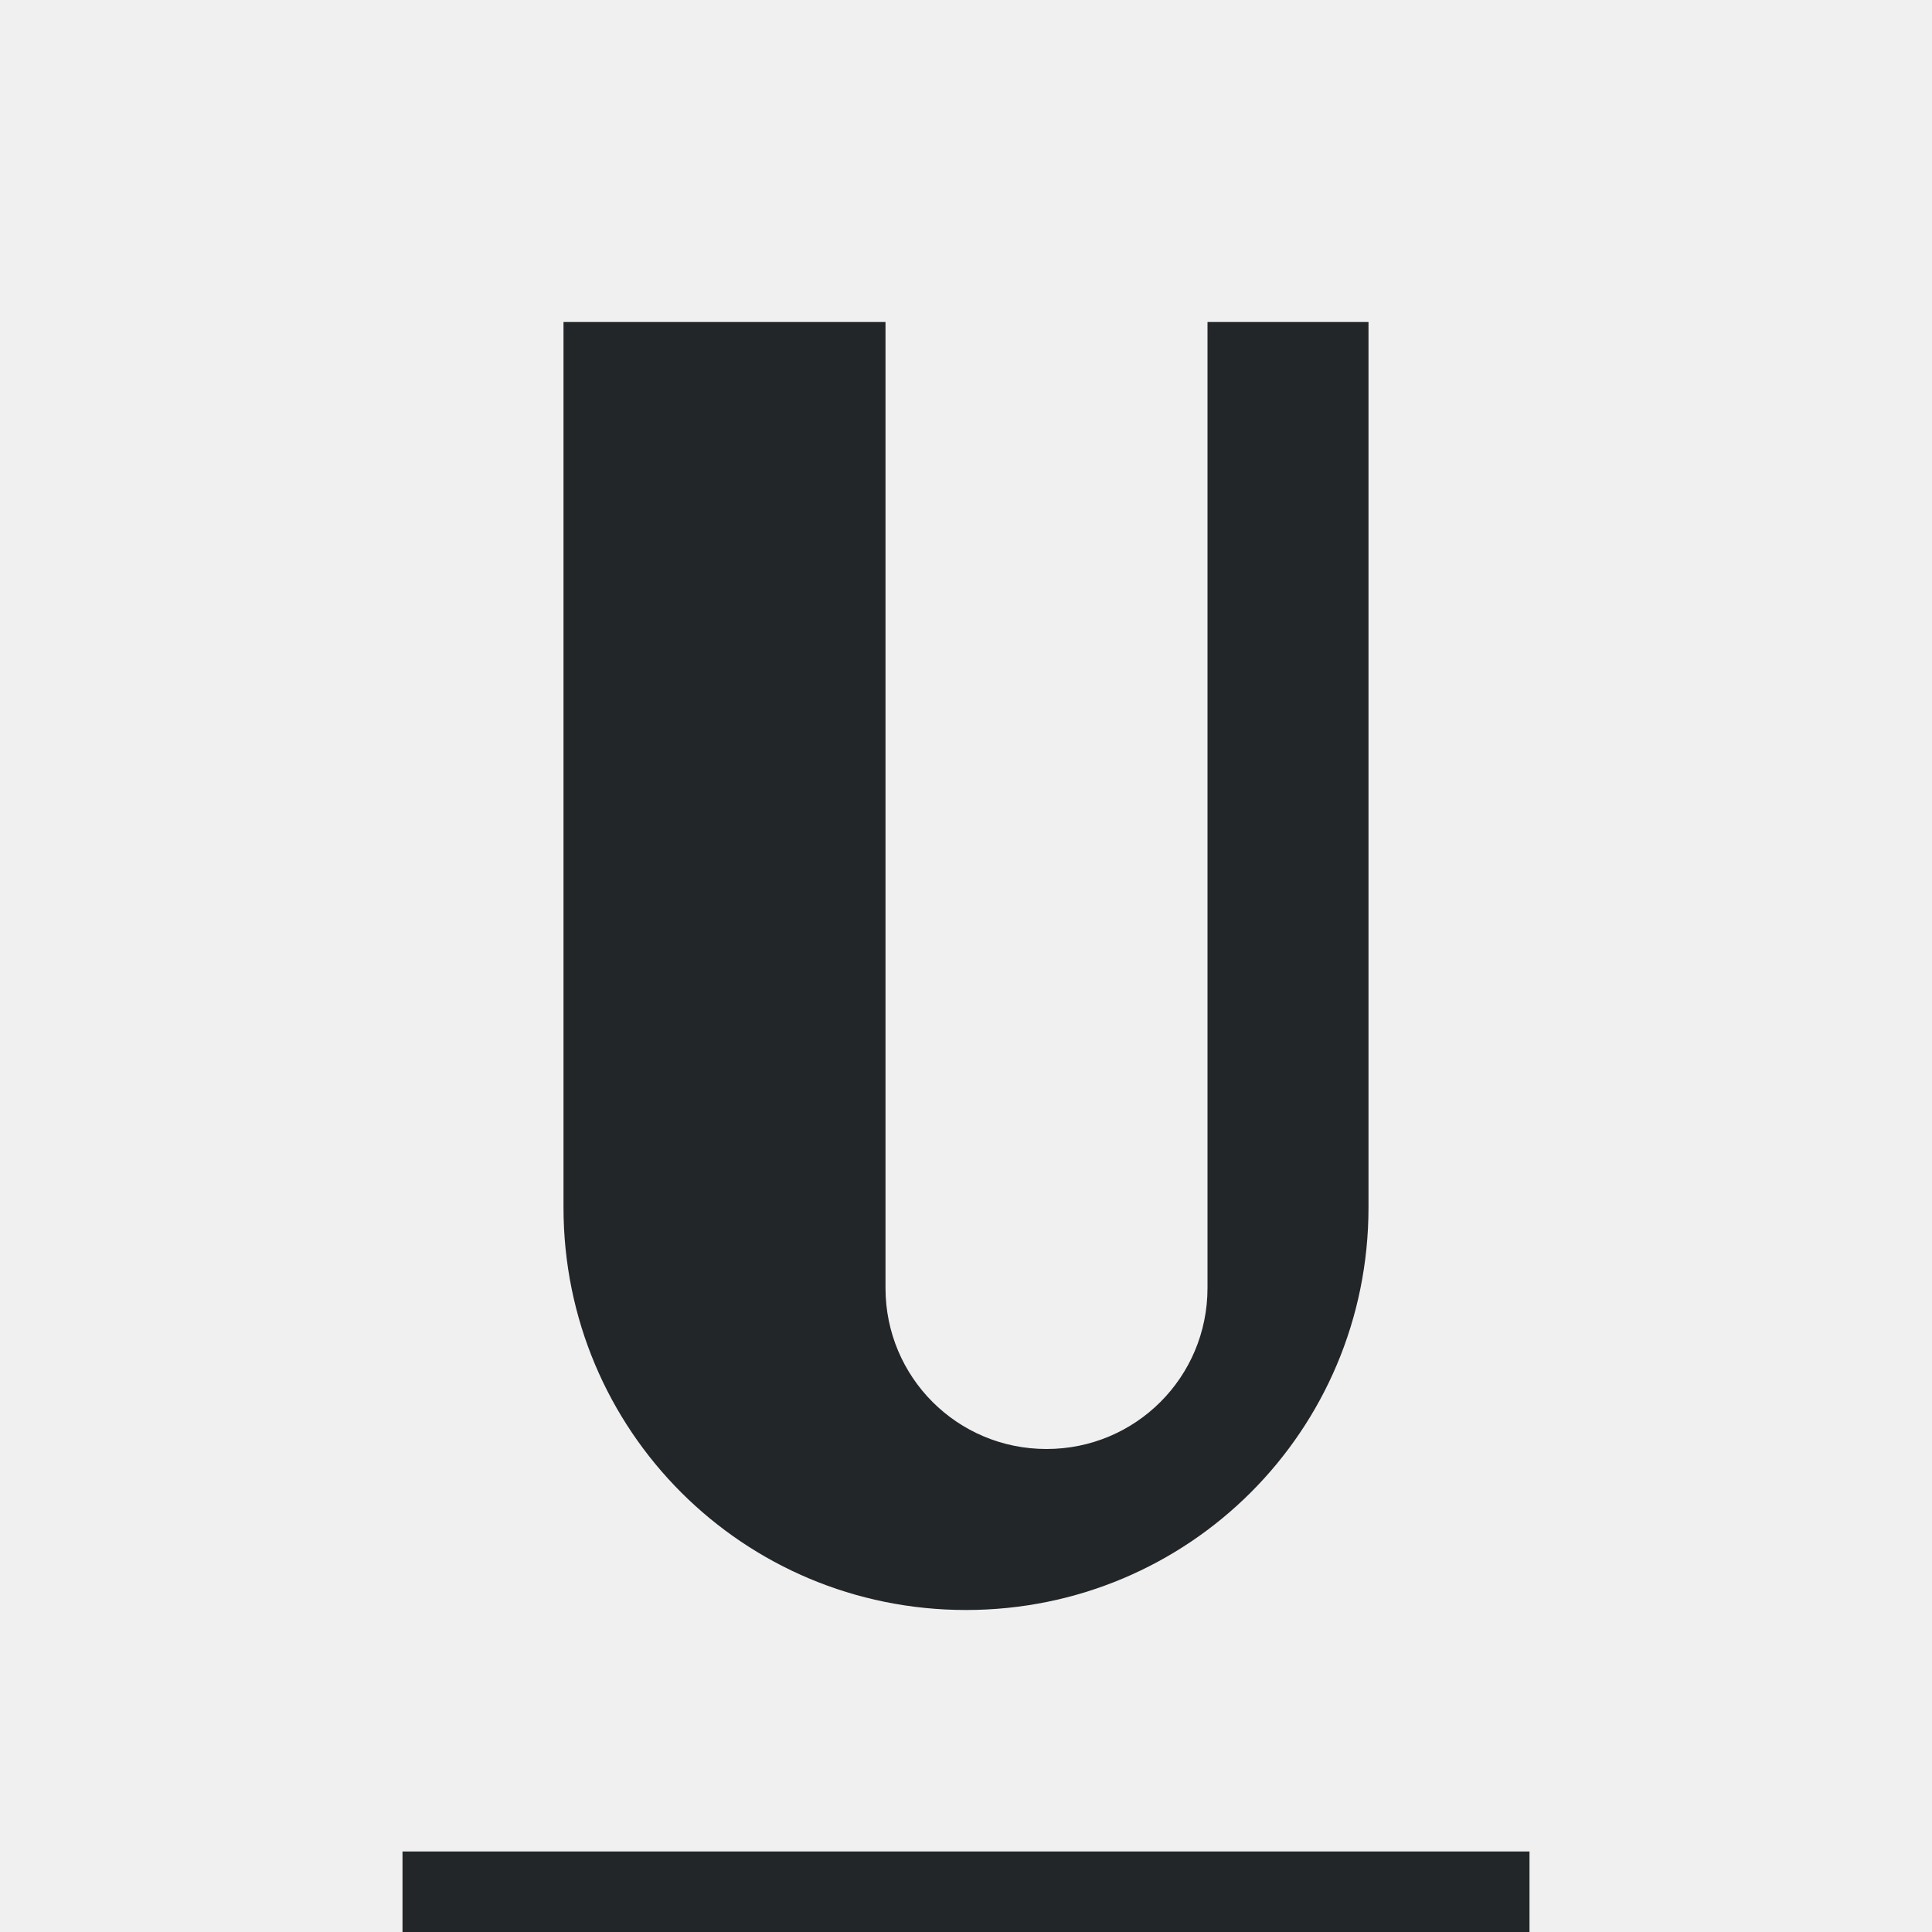
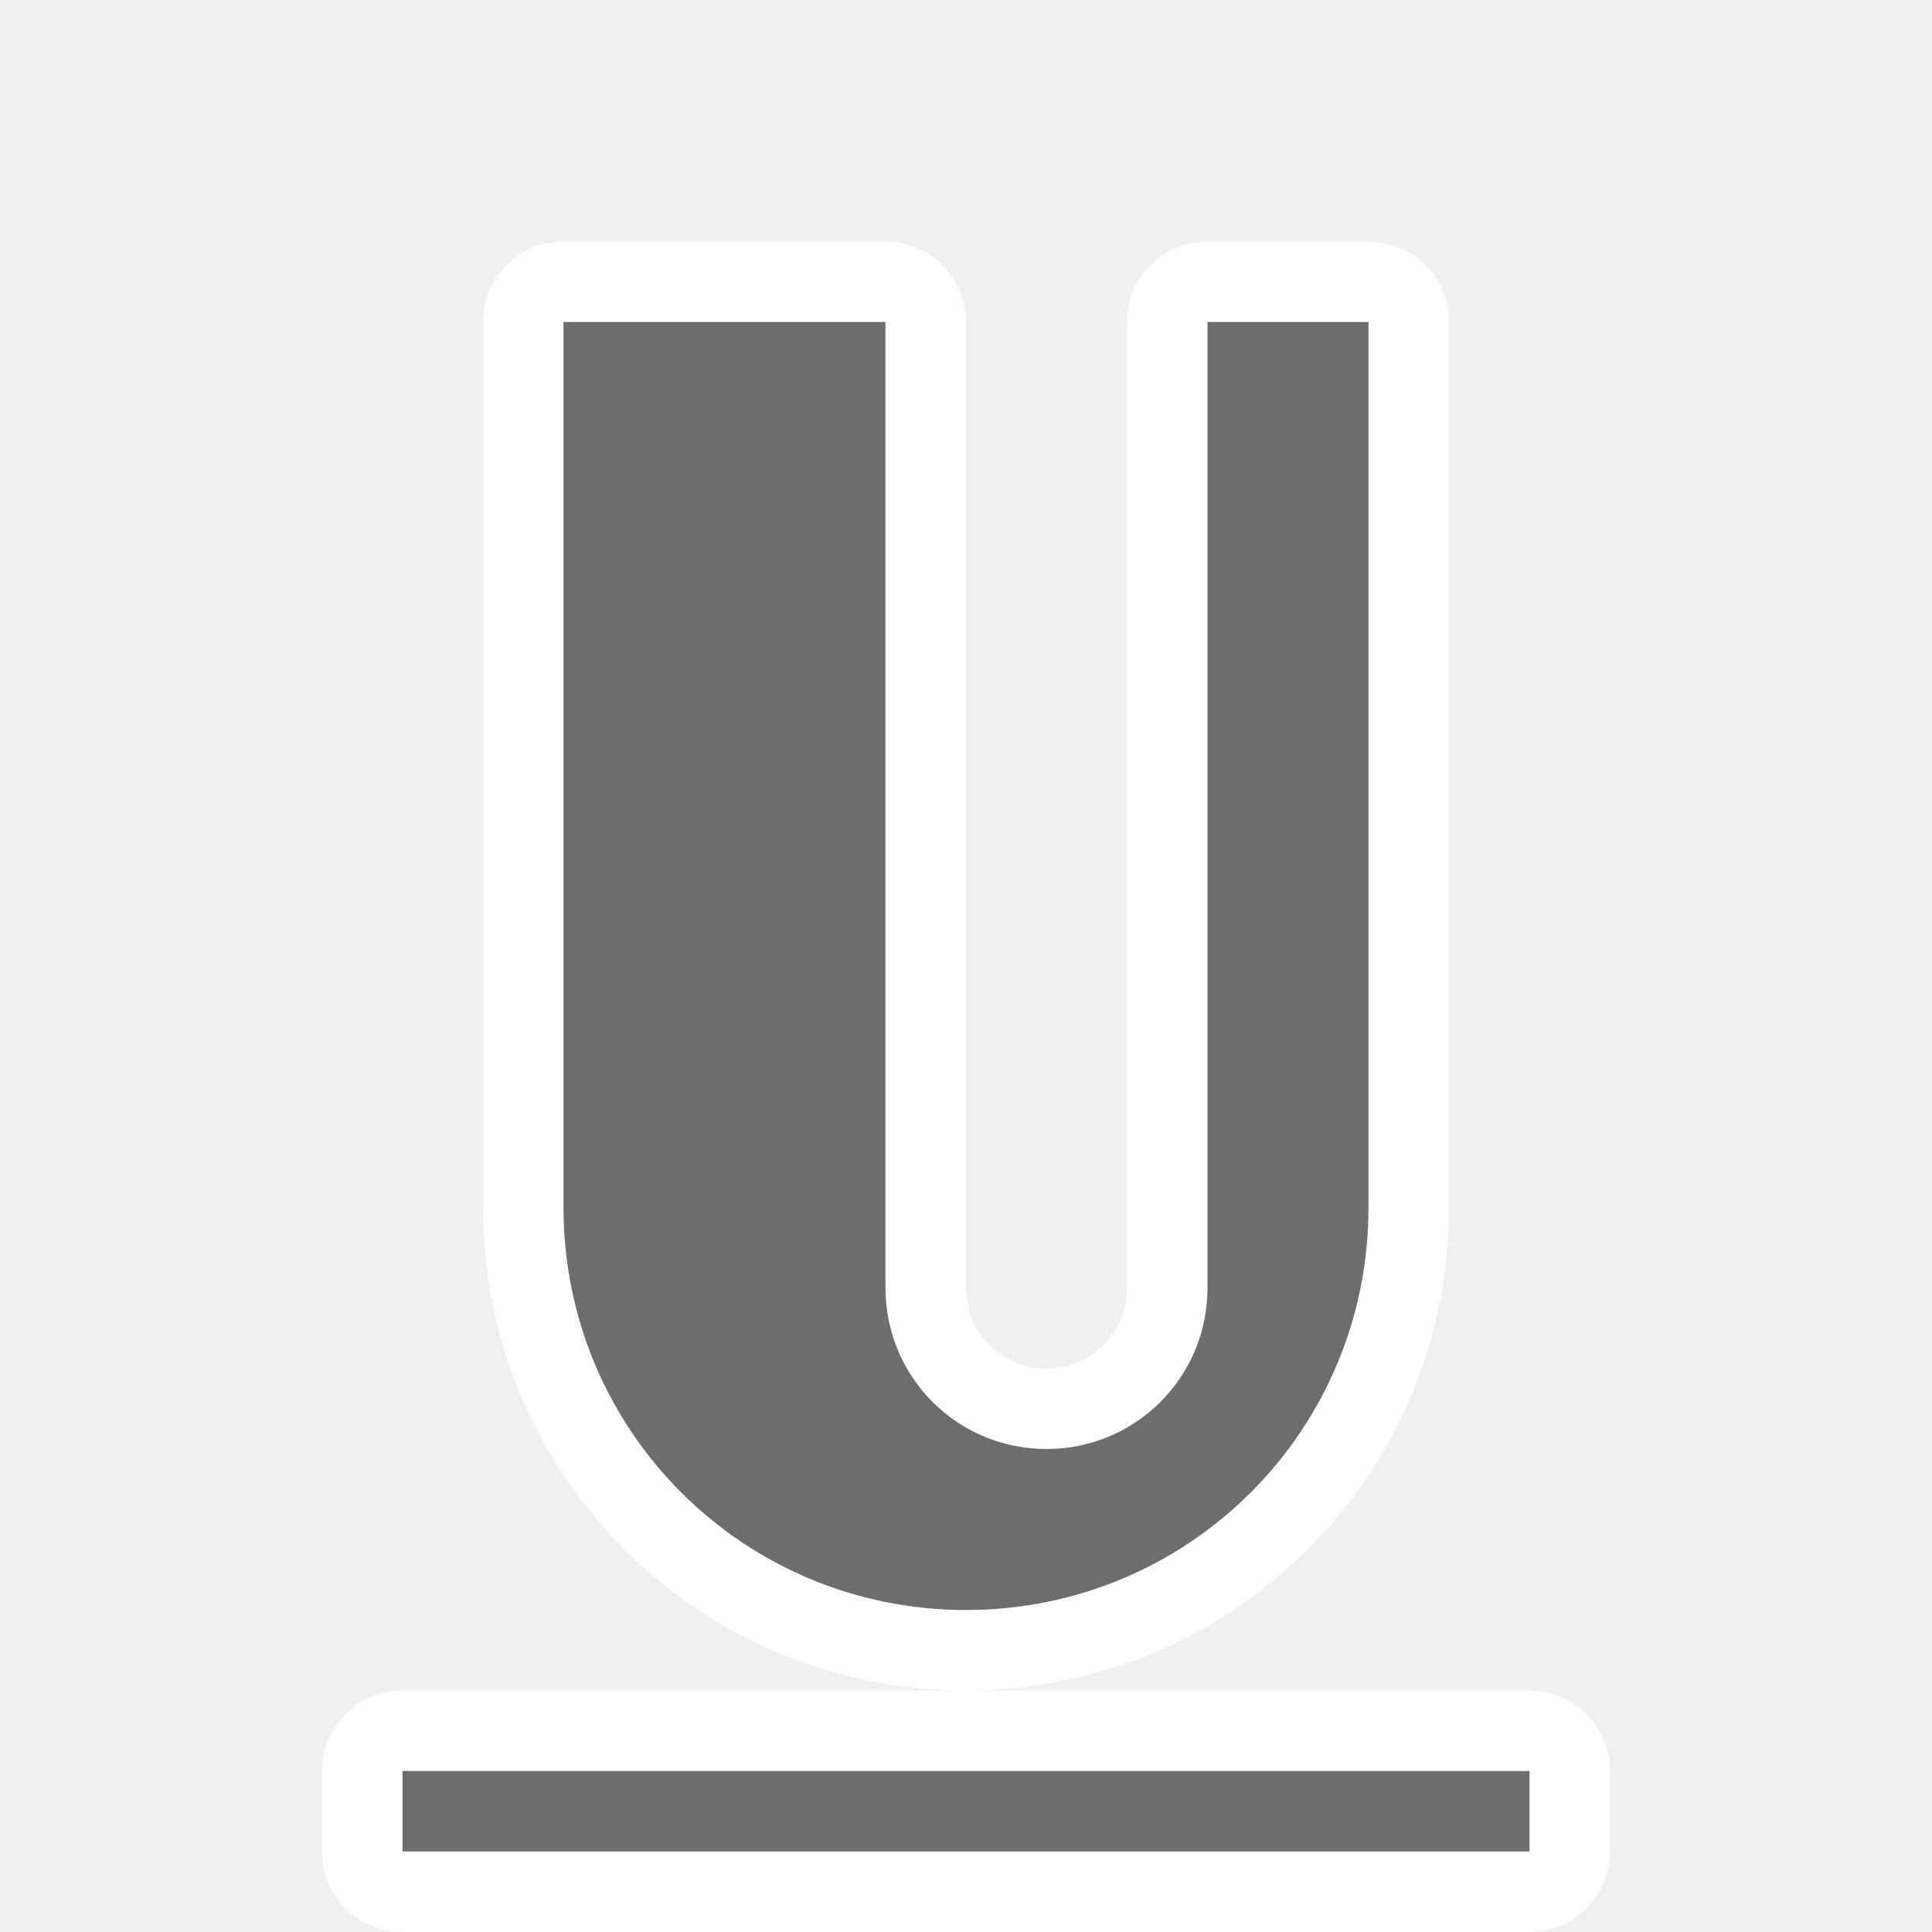
- <svg xmlns="http://www.w3.org/2000/svg" viewBox="0 0 24 24">
-   <path d="m7 4v4 7c0 2.77 2.23 5 5 5s5-2.23 5-5v-7-4h-2v4 8c0 1.108-.892 2-2 2s-2-.892-2-2v-8-4zm-2 19v1h14v-1z" fill="#232629" />
+ <svg xmlns="http://www.w3.org/2000/svg" viewBox="0 0 24 24" version="1.1" id="svg4">
+   <defs id="defs8" />
+   <path style="fill:#ffffff;fill-opacity:1;stroke:#ffffff;stroke-width:2;stroke-miterlimit:4;stroke-dasharray:none;stroke-opacity:1;opacity:1;stroke-linejoin:round" id="path817" d="m 7,4 v 4 7 c 0,2.77 2.23,5 5,5 2.77,0 5,-2.23 5,-5 V 8 4 h -2 v 4 8 c 0,1.108 -0.892,2 -2,2 -1.108,0 -2,-0.892 -2,-2 V 8 4 Z M 5,22 v 1 h 14 v -1 z" />
+   <path d="m 7,4 v 4 7 c 0,2.77 2.23,5 5,5 2.77,0 5,-2.23 5,-5 V 8 4 h -2 v 4 8 c 0,1.108 -0.892,2 -2,2 -1.108,0 -2,-0.892 -2,-2 V 8 4 Z M 5,22 v 1 h 14 v -1 z" id="path2" style="fill:#6d6d6d;fill-opacity:1" />
</svg>
